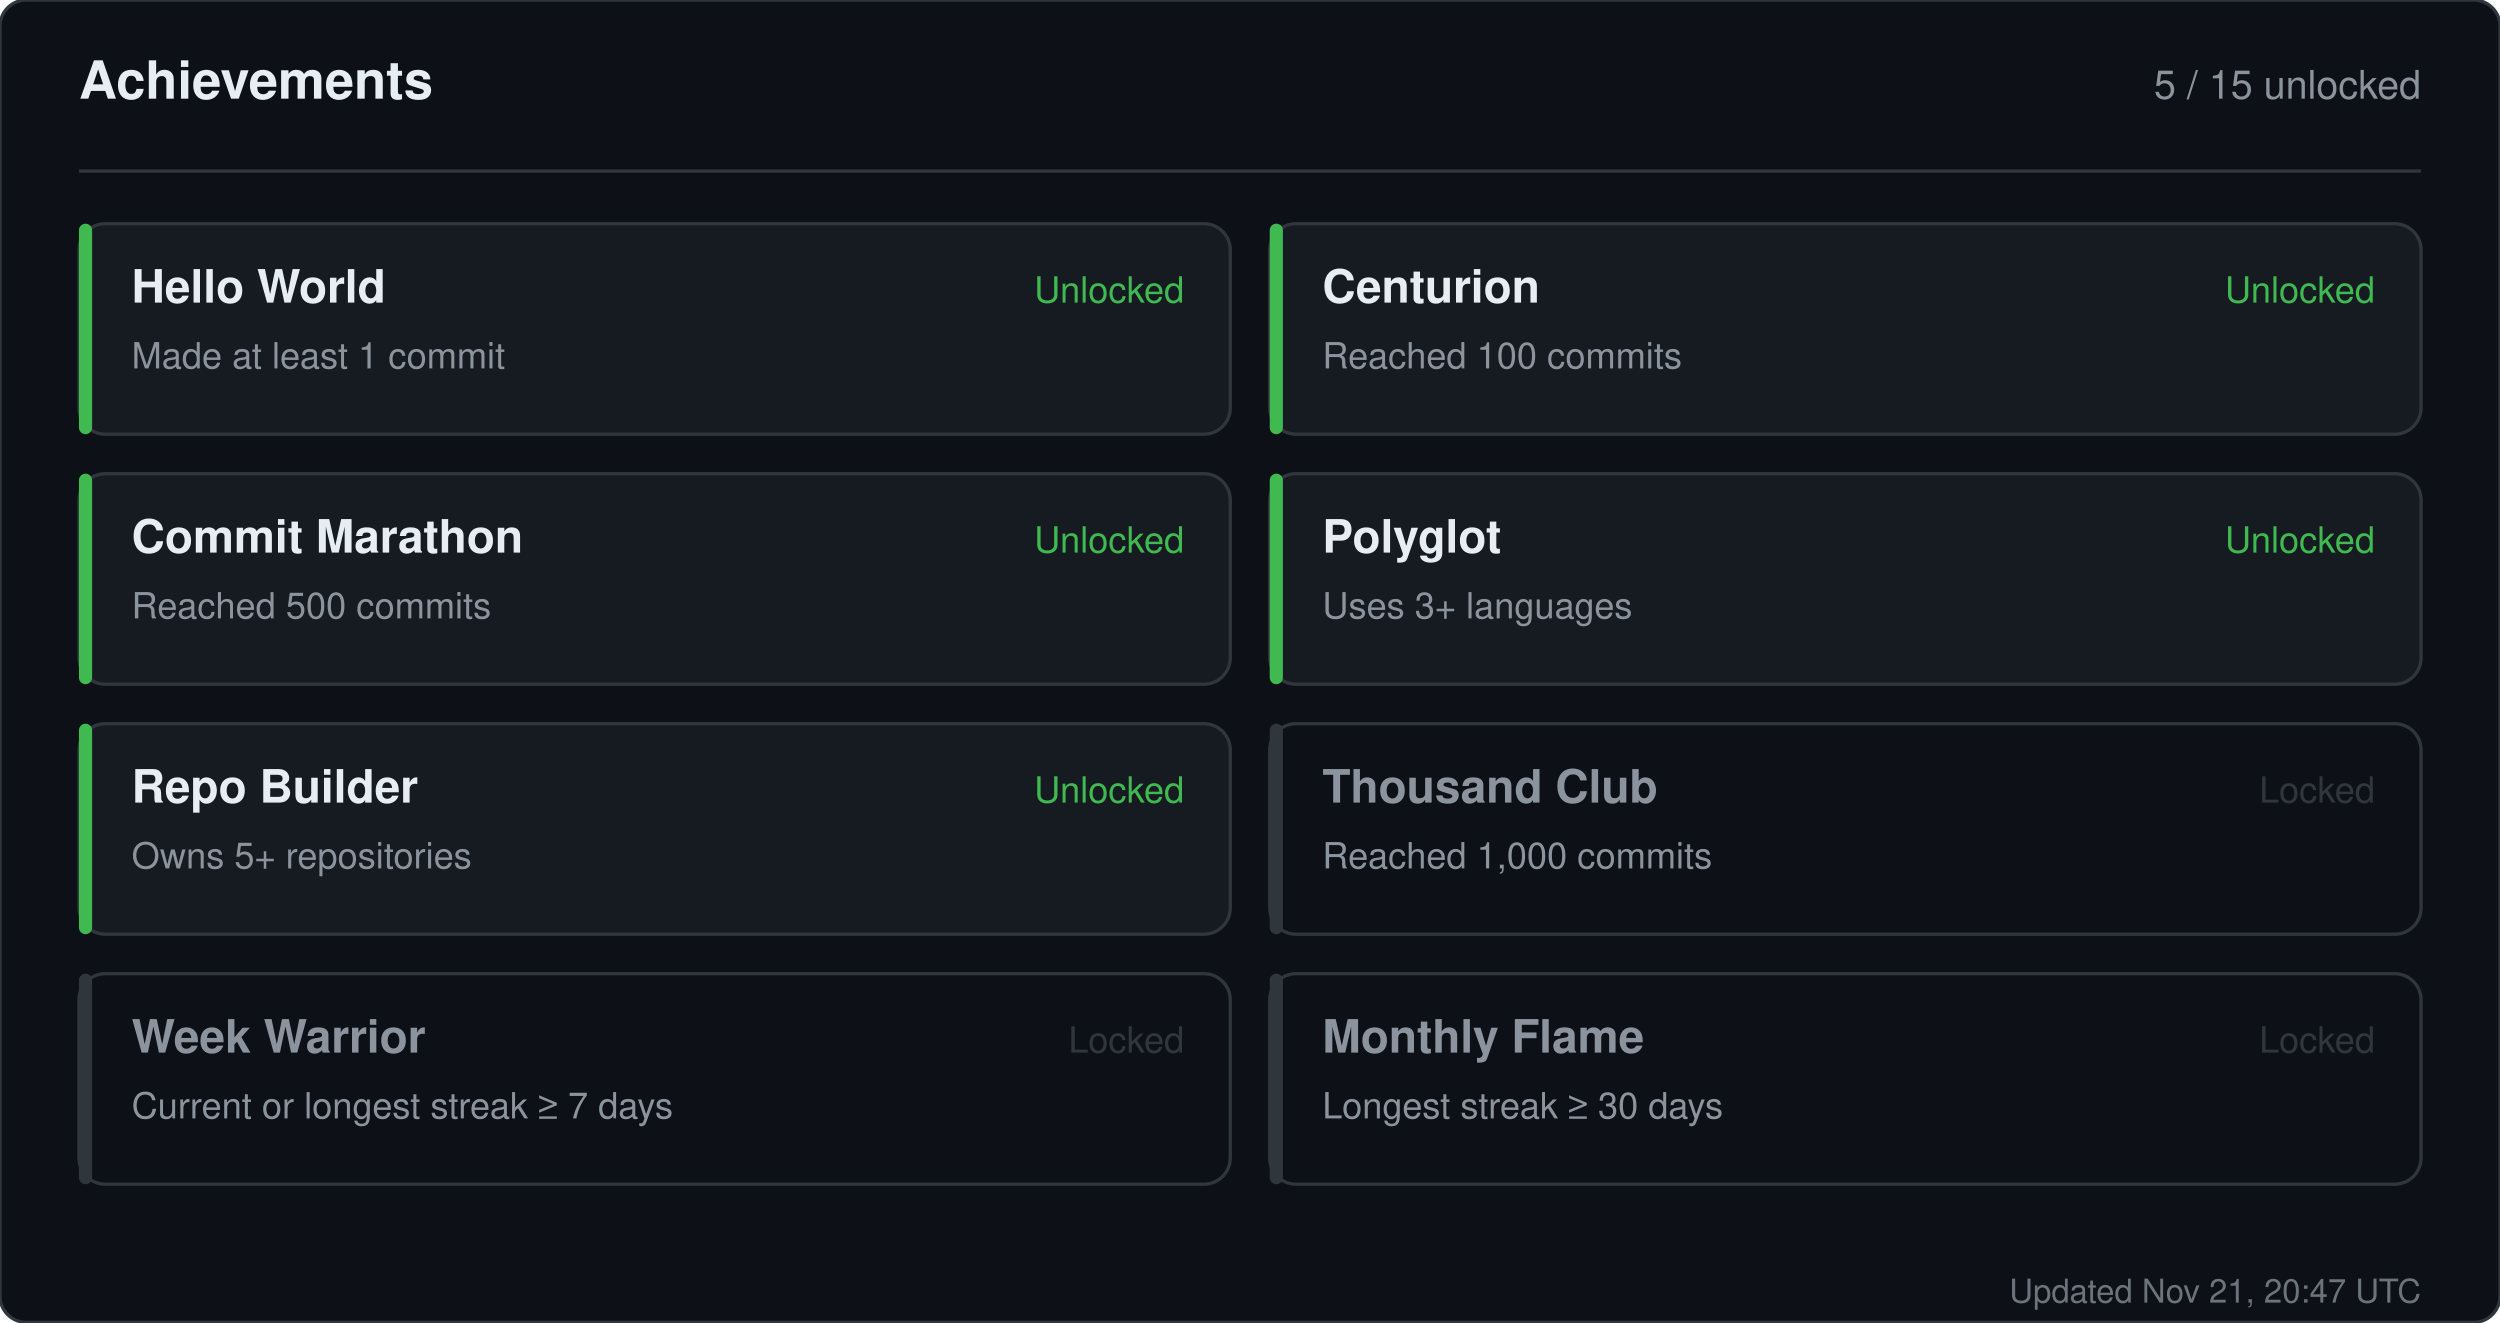
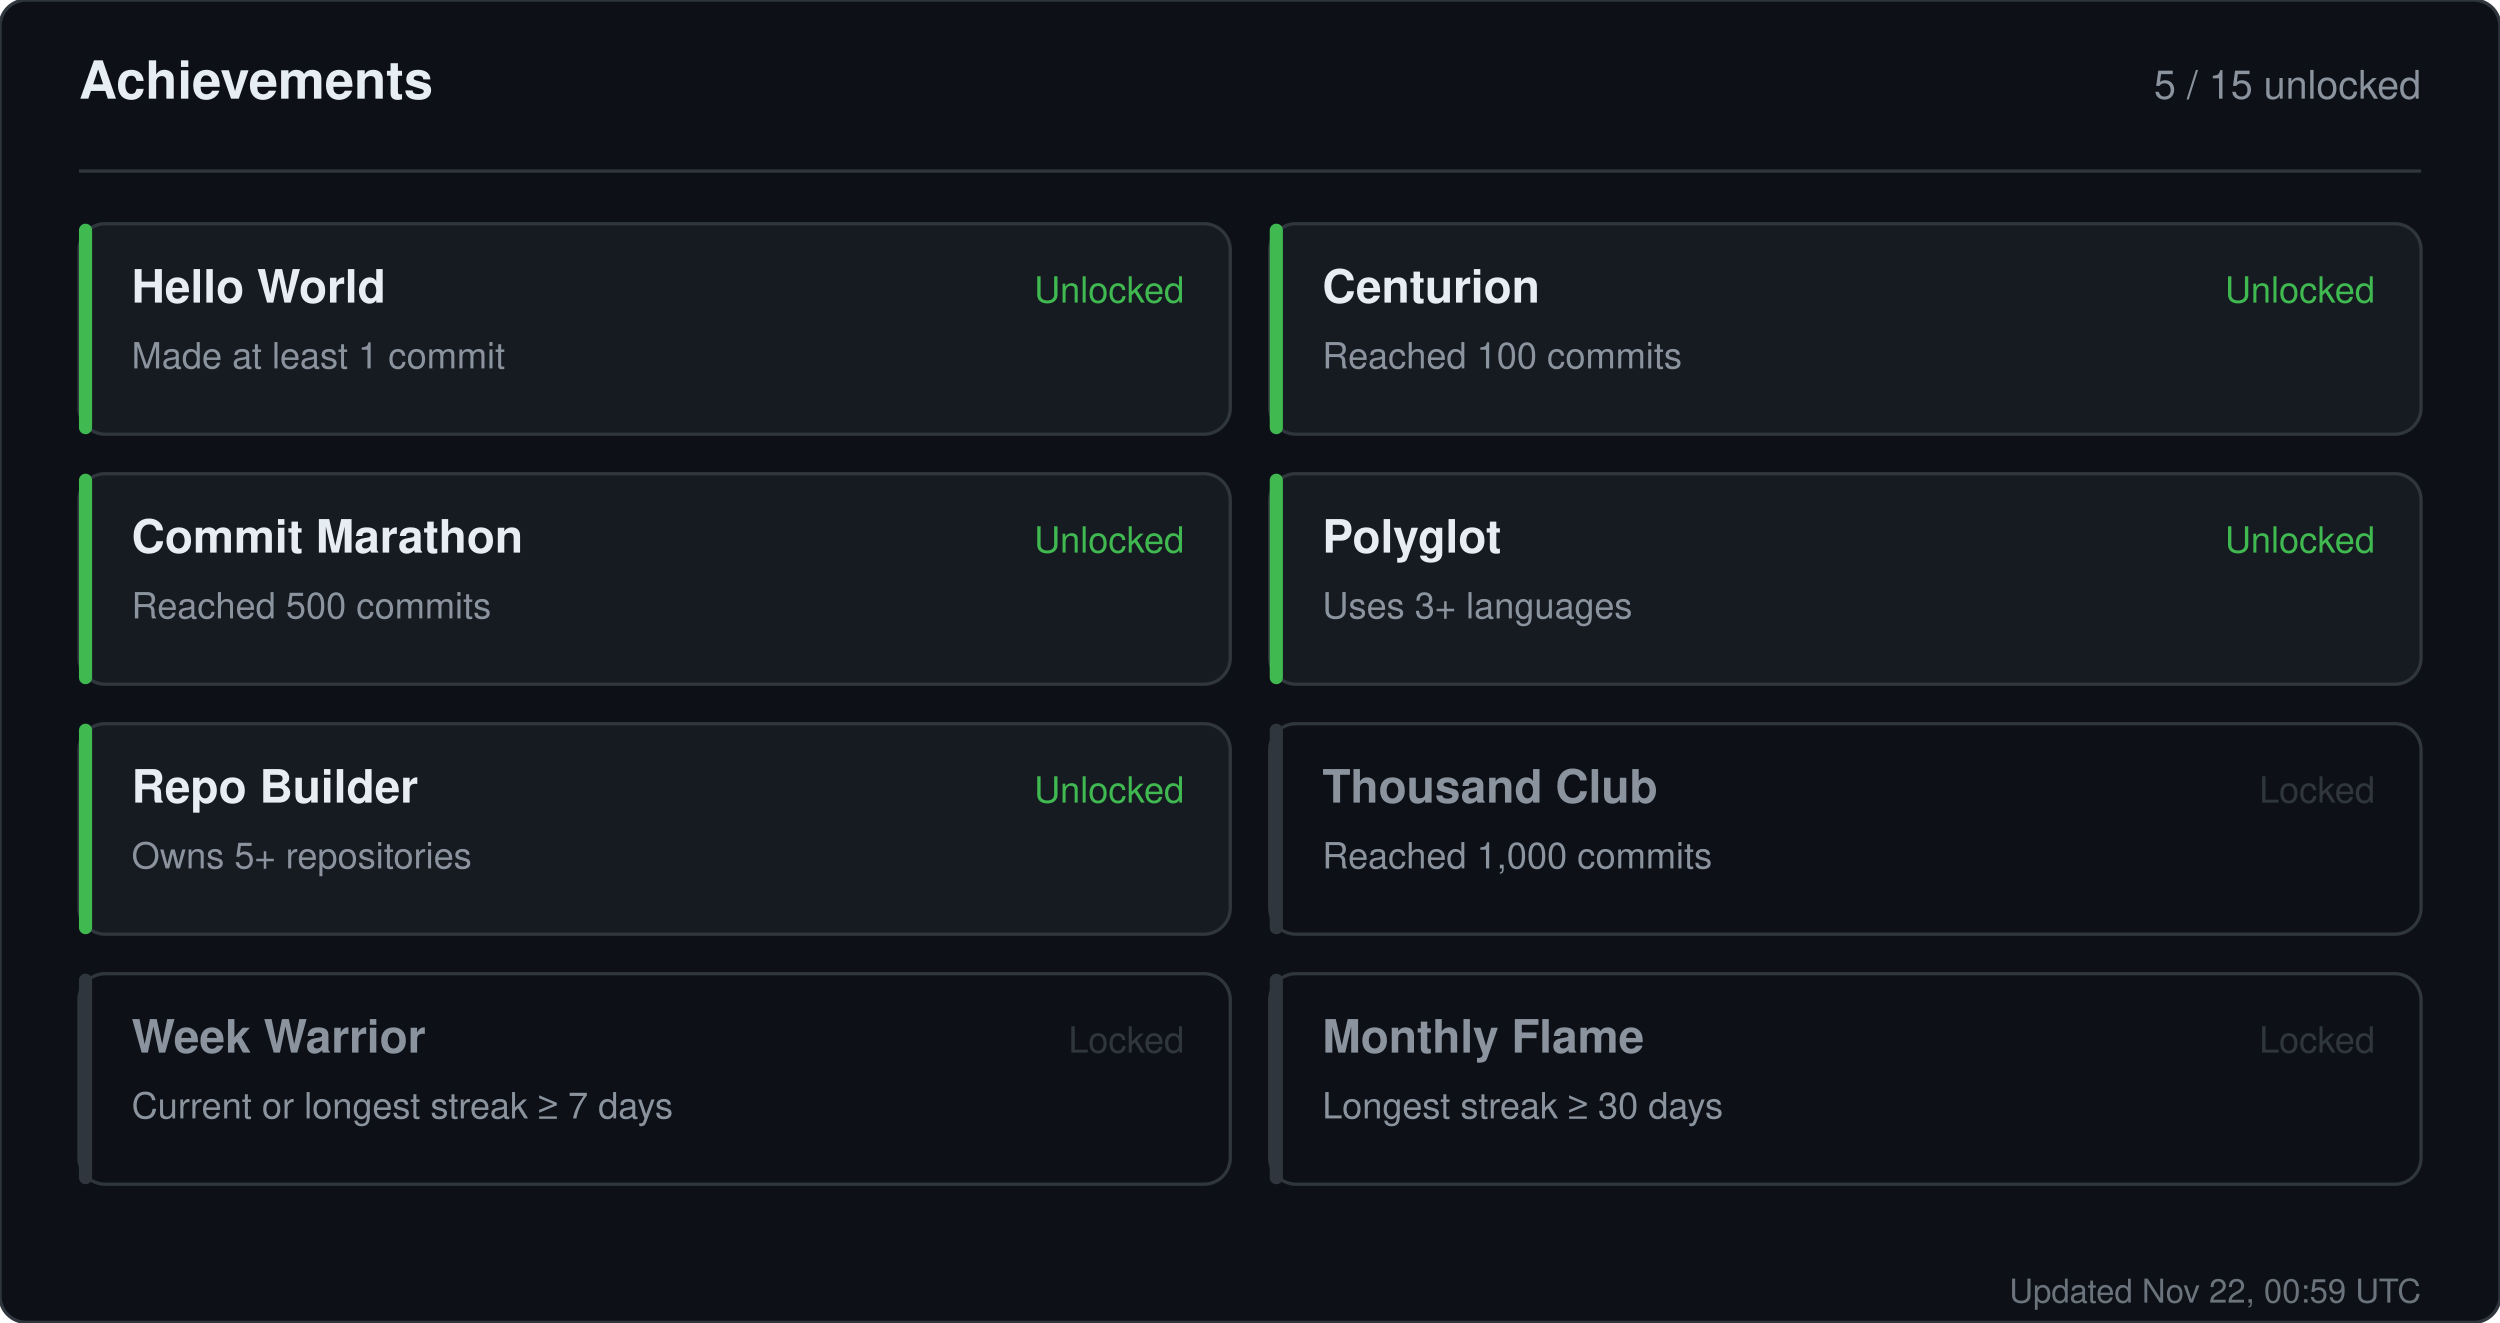
<svg xmlns="http://www.w3.org/2000/svg" width="760" height="402" viewBox="0 0 760 402" role="img" aria-label="Achievements for sandiirawan12">
  <rect width="760" height="402" rx="8" fill="#0d1117" stroke="#30363d" />
  <g font-family="-apple-system, BlinkMacSystemFont, Segoe UI, Helvetica, Arial, sans-serif">
    <text x="24" y="30" fill="#e6edf3" font-size="16" font-weight="700">Achievements</text>
    <text x="736" y="30" fill="#8b949e" font-size="12" text-anchor="end">5 / 15 unlocked</text>
    <line x1="24" y1="52" x2="736" y2="52" stroke="#30363d" />
    <rect x="24" y="68" width="350" height="64" rx="8" fill="#161b22" stroke="#30363d" />
    <rect x="24" y="68" width="4" height="64" rx="2" fill="#3fb950" />
    <text x="40" y="92" fill="#e6edf3" font-size="14" font-weight="700">Hello World</text>
    <text x="40" y="112" fill="#8b949e" font-size="11">Made at least 1 commit</text>
    <text x="360" y="92" fill="#3fb950" font-size="11" text-anchor="end">Unlocked</text>
    <rect x="386" y="68" width="350" height="64" rx="8" fill="#161b22" stroke="#30363d" />
    <rect x="386" y="68" width="4" height="64" rx="2" fill="#3fb950" />
    <text x="402" y="92" fill="#e6edf3" font-size="14" font-weight="700">Centurion</text>
    <text x="402" y="112" fill="#8b949e" font-size="11">Reached 100 commits</text>
    <text x="722" y="92" fill="#3fb950" font-size="11" text-anchor="end">Unlocked</text>
    <rect x="24" y="144" width="350" height="64" rx="8" fill="#161b22" stroke="#30363d" />
    <rect x="24" y="144" width="4" height="64" rx="2" fill="#3fb950" />
    <text x="40" y="168" fill="#e6edf3" font-size="14" font-weight="700">Commit Marathon</text>
    <text x="40" y="188" fill="#8b949e" font-size="11">Reached 500 commits</text>
    <text x="360" y="168" fill="#3fb950" font-size="11" text-anchor="end">Unlocked</text>
    <rect x="386" y="144" width="350" height="64" rx="8" fill="#161b22" stroke="#30363d" />
    <rect x="386" y="144" width="4" height="64" rx="2" fill="#3fb950" />
    <text x="402" y="168" fill="#e6edf3" font-size="14" font-weight="700">Polyglot</text>
    <text x="402" y="188" fill="#8b949e" font-size="11">Uses 3+ languages</text>
    <text x="722" y="168" fill="#3fb950" font-size="11" text-anchor="end">Unlocked</text>
    <rect x="24" y="220" width="350" height="64" rx="8" fill="#161b22" stroke="#30363d" />
    <rect x="24" y="220" width="4" height="64" rx="2" fill="#3fb950" />
    <text x="40" y="244" fill="#e6edf3" font-size="14" font-weight="700">Repo Builder</text>
    <text x="40" y="264" fill="#8b949e" font-size="11">Owns 5+ repositories</text>
    <text x="360" y="244" fill="#3fb950" font-size="11" text-anchor="end">Unlocked</text>
    <rect x="386" y="220" width="350" height="64" rx="8" fill="#0d1117" stroke="#30363d" />
    <rect x="386" y="220" width="4" height="64" rx="2" fill="#30363d" />
    <text x="402" y="244" fill="#8b949e" font-size="14" font-weight="700">Thousand Club</text>
    <text x="402" y="264" fill="#8b949e" font-size="11">Reached 1,000 commits</text>
    <text x="722" y="244" fill="#30363d" font-size="11" text-anchor="end">Locked</text>
    <rect x="24" y="296" width="350" height="64" rx="8" fill="#0d1117" stroke="#30363d" />
    <rect x="24" y="296" width="4" height="64" rx="2" fill="#30363d" />
    <text x="40" y="320" fill="#8b949e" font-size="14" font-weight="700">Week Warrior</text>
    <text x="40" y="340" fill="#8b949e" font-size="11">Current or longest streak ≥ 7 days</text>
    <text x="360" y="320" fill="#30363d" font-size="11" text-anchor="end">Locked</text>
    <rect x="386" y="296" width="350" height="64" rx="8" fill="#0d1117" stroke="#30363d" />
    <rect x="386" y="296" width="4" height="64" rx="2" fill="#30363d" />
    <text x="402" y="320" fill="#8b949e" font-size="14" font-weight="700">Monthly Flame</text>
    <text x="402" y="340" fill="#8b949e" font-size="11">Longest streak ≥ 30 days</text>
    <text x="722" y="320" fill="#30363d" font-size="11" text-anchor="end">Locked</text>
-     <text x="736" y="396" fill="#8b949e" font-size="10" text-anchor="end" opacity="0.75">Updated Nov 21, 20:47 UTC</text>
+     <text x="736" y="396" fill="#8b949e" font-size="10" text-anchor="end" opacity="0.75">Updated Nov 22, 00:59 UTC</text>
  </g>
</svg>
